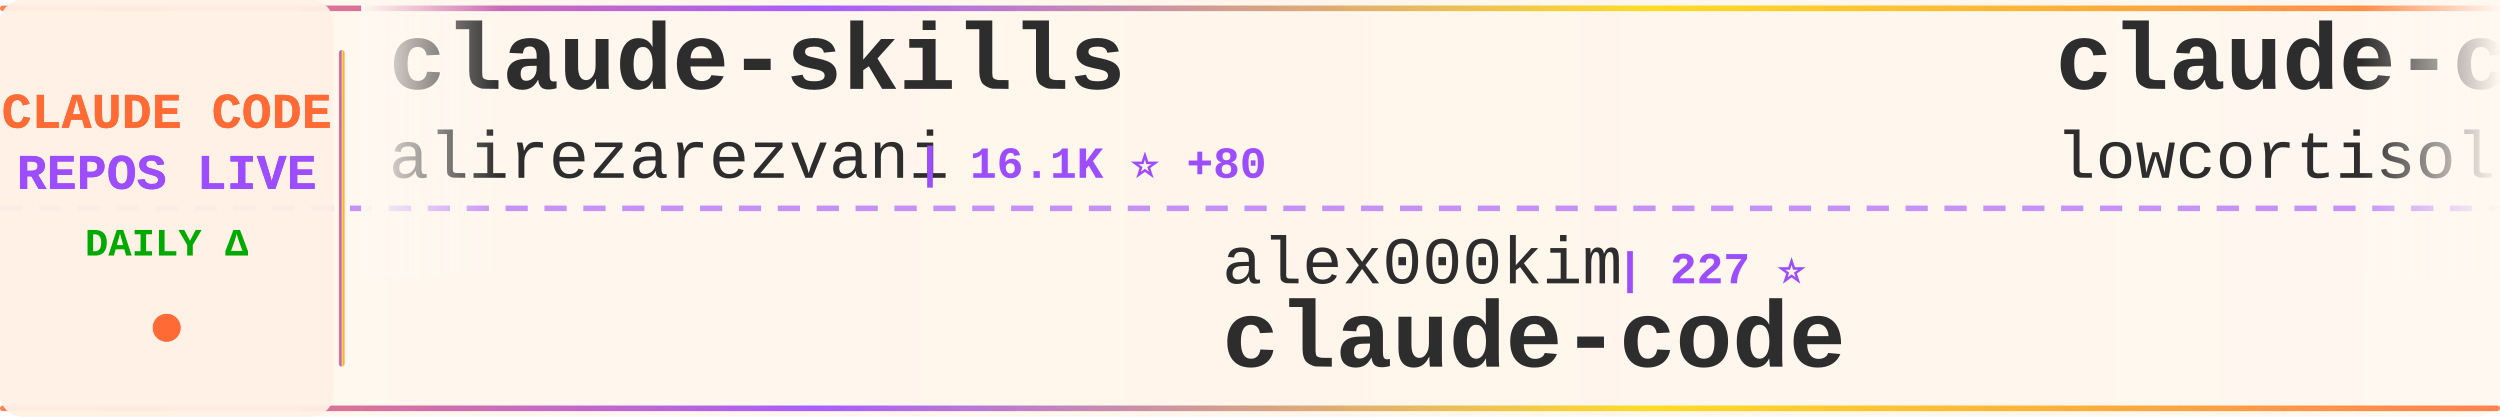
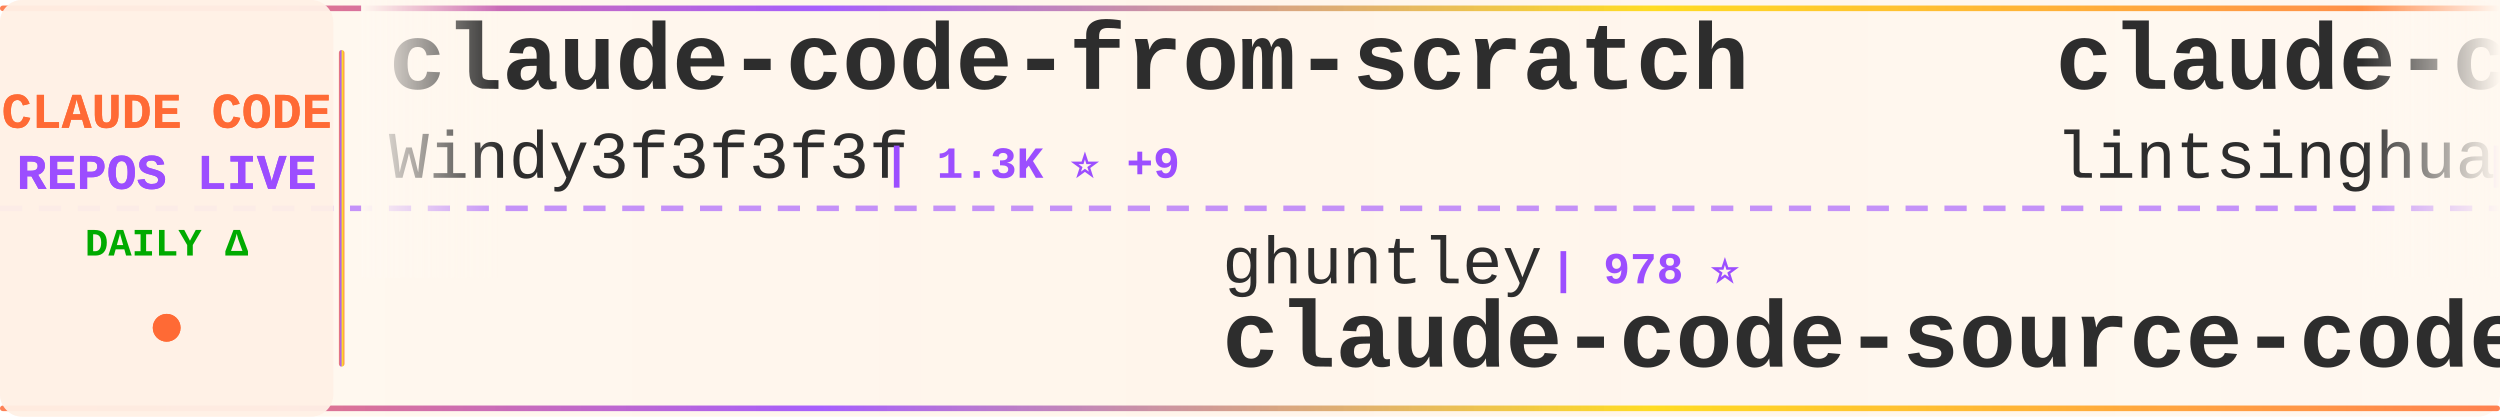
<svg xmlns="http://www.w3.org/2000/svg" width="900" height="150">
  <defs>
    <linearGradient id="tickerBg" x1="0%" y1="0%" x2="100%" y2="0%">
      <stop offset="0%" style="stop-color:#fff8f0;stop-opacity:0.98" />
      <stop offset="50%" style="stop-color:#fff5eb;stop-opacity:1" />
      <stop offset="100%" style="stop-color:#fff8f0;stop-opacity:0.98" />
    </linearGradient>
    <linearGradient id="borderGrad" x1="0%" y1="0%" x2="100%" y2="0%">
      <stop offset="0%" style="stop-color:#FF6B35;stop-opacity:0.85">
        <animate attributeName="stop-opacity" values="0.85;1;0.85" dur="2s" repeatCount="indefinite" />
      </stop>
      <stop offset="33%" style="stop-color:#9C4EFF;stop-opacity:0.9">
        <animate attributeName="stop-opacity" values="0.9;1;0.9" dur="2.2s" repeatCount="indefinite" />
      </stop>
      <stop offset="66%" style="stop-color:#FFD700;stop-opacity:0.85">
        <animate attributeName="stop-opacity" values="0.85;1;0.85" dur="1.8s" repeatCount="indefinite" />
      </stop>
      <stop offset="100%" style="stop-color:#FF6B35;stop-opacity:0.85">
        <animate attributeName="stop-opacity" values="0.85;1;0.85" dur="2s" repeatCount="indefinite" />
      </stop>
    </linearGradient>
    <filter id="textGlow">
      <feGaussianBlur stdDeviation="0.15" result="coloredBlur" />
      <feMerge>
        <feMergeNode in="coloredBlur" />
        <feMergeNode in="SourceGraphic" />
      </feMerge>
    </filter>
    <filter id="metricGlow">
      <feGaussianBlur stdDeviation="0.2" result="coloredBlur" />
      <feMerge>
        <feMergeNode in="coloredBlur" />
        <feMergeNode in="SourceGraphic" />
      </feMerge>
    </filter>
    <linearGradient id="leftFade" x1="0%" y1="0%" x2="100%" y2="0%">
      <stop offset="0%" style="stop-color:#fff8f0;stop-opacity:1" />
      <stop offset="100%" style="stop-color:#fff8f0;stop-opacity:0" />
    </linearGradient>
    <linearGradient id="rightFade" x1="0%" y1="0%" x2="100%" y2="0%">
      <stop offset="0%" style="stop-color:#fff8f0;stop-opacity:0" />
      <stop offset="100%" style="stop-color:#fff8f0;stop-opacity:1" />
    </linearGradient>
  </defs>
  <rect width="900" height="150" fill="url(#tickerBg)" rx="8" />
  <rect x="0" y="2" width="900" height="2" fill="url(#borderGrad)" rx="1" />
  <rect x="0" y="146" width="900" height="2" fill="url(#borderGrad)" rx="1" />
  <line x1="0" y1="75" x2="900" y2="75" stroke="#9C4EFF" stroke-width="2" stroke-dasharray="8 6" opacity="0.6" />
  <rect x="0" y="0" width="120" height="150" fill="#fff0e6" opacity="0.95" rx="8" />
  <text x="60" y="46" font-family="'Courier New', monospace" font-size="18" font-weight="bold" fill="#FF6B35" text-anchor="middle" filter="url(#textGlow)">
    CLAUDE CODE
  </text>
  <text x="60" y="68" font-family="'Courier New', monospace" font-size="18" font-weight="bold" fill="#9C4EFF" text-anchor="middle" filter="url(#textGlow)">
    REPOS LIVE
  </text>
  <text x="60" y="92" font-family="'Courier New', monospace" font-size="14" font-weight="bold" fill="#00aa00" text-anchor="middle">
    DAILY Δ
  </text>
  <circle cx="60" cy="118" r="5" fill="#FF6B35" filter="url(#metricGlow)">
    <animate attributeName="r" values="4;6;4" dur="1.5s" repeatCount="indefinite" />
    <animate attributeName="opacity" values="0.6;1;0.6" dur="1.5s" repeatCount="indefinite" />
  </circle>
  <rect x="122" y="18" width="2" height="114" fill="url(#borderGrad)" rx="1" />
  <clipPath id="tickerClip">
    <rect x="130" y="0" width="770" height="150" />
  </clipPath>
  <g clip-path="url(#tickerClip)">
    <g id="tickerItems">
      <animateTransform attributeName="transform" attributeType="XML" type="translate" from="0 0" to="-3000 0" dur="54s" repeatCount="indefinite" />
      <g transform="translate(0, 0)">
-         <text x="140" y="32" font-family="'Courier New', monospace" font-size="34" font-weight="bold" fill="#2d2d2d">claude-skills</text>
-         <text x="140" y="64" font-family="'Courier New', monospace" font-size="24" font-weight="normal" fill="#2d2d2d" opacity="1.0">alirezarezvani</text>
-         <text x="330" y="64" font-family="'Courier New', monospace" font-size="16" font-weight="bold" fill="#9C4EFF"> | 16.1K ⭐ +80</text>
+         <text x="140" y="32" font-family="'Courier New', monospace" font-size="34" font-weight="bold" fill="#2d2d2d">claude-code-from-scratch</text>
+         <text x="140" y="64" font-family="'Courier New', monospace" font-size="24" font-weight="normal" fill="#2d2d2d" opacity="1.0">Windy3f3f3f3f</text>
+         <text x="318" y="64" font-family="'Courier New', monospace" font-size="16" font-weight="bold" fill="#9C4EFF"> | 1.3K ⭐ +9</text>
      </g>
      <g transform="translate(300, 0)">
-         <text x="140" y="102" font-family="'Courier New', monospace" font-size="24" font-weight="normal" fill="#2d2d2d" opacity="1.0">alex000kim</text>
-         <text x="282" y="102" font-family="'Courier New', monospace" font-size="16" font-weight="bold" fill="#9C4EFF"> | 227 ⭐</text>
-         <text x="140" y="132" font-family="'Courier New', monospace" font-size="34" font-weight="bold" fill="#2d2d2d">claude-code</text>
+         <text x="140" y="102" font-family="'Courier New', monospace" font-size="24" font-weight="normal" fill="#2d2d2d" opacity="1.0">ghuntley</text>
+         <text x="258" y="102" font-family="'Courier New', monospace" font-size="16" font-weight="bold" fill="#9C4EFF"> | 978 ⭐</text>
+         <text x="140" y="132" font-family="'Courier New', monospace" font-size="34" font-weight="bold" fill="#2d2d2d">claude-code-source-code-...</text>
      </g>
      <g transform="translate(600, 0)">
-         <text x="140" y="32" font-family="'Courier New', monospace" font-size="34" font-weight="bold" fill="#2d2d2d">claude-code</text>
-         <text x="140" y="64" font-family="'Courier New', monospace" font-size="24" font-weight="normal" fill="#2d2d2d" opacity="1.0">lowcortisolprogrammer</text>
-         <text x="414" y="64" font-family="'Courier New', monospace" font-size="16" font-weight="bold" fill="#9C4EFF"> | 171 ⭐</text>
+         <text x="140" y="32" font-family="'Courier New', monospace" font-size="34" font-weight="bold" fill="#2d2d2d">claude-code-book</text>
+         <text x="140" y="64" font-family="'Courier New', monospace" font-size="24" font-weight="normal" fill="#2d2d2d" opacity="1.0">lintsinghua</text>
+         <text x="294" y="64" font-family="'Courier New', monospace" font-size="16" font-weight="bold" fill="#9C4EFF"> | 3.4K ⭐ +16</text>
      </g>
      <g transform="translate(900, 0)">
-         <text x="140" y="102" font-family="'Courier New', monospace" font-size="24" font-weight="normal" fill="#2d2d2d" opacity="1.0">edmund-io</text>
-         <text x="270" y="102" font-family="'Courier New', monospace" font-size="16" font-weight="bold" fill="#9C4EFF"> | 1.4K ⭐</text>
-         <text x="140" y="132" font-family="'Courier New', monospace" font-size="34" font-weight="bold" fill="#2d2d2d">edmunds-claude-code</text>
+         <text x="140" y="102" font-family="'Courier New', monospace" font-size="24" font-weight="normal" fill="#2d2d2d" opacity="1.0">sugyan</text>
+         <text x="234" y="102" font-family="'Courier New', monospace" font-size="16" font-weight="bold" fill="#9C4EFF"> | 1.1K ⭐ +3</text>
+         <text x="140" y="132" font-family="'Courier New', monospace" font-size="34" font-weight="bold" fill="#2d2d2d">claude-code-webui</text>
      </g>
      <g transform="translate(1200, 0)">
-         <text x="140" y="32" font-family="'Courier New', monospace" font-size="34" font-weight="bold" fill="#2d2d2d">claude-code-source</text>
-         <text x="140" y="64" font-family="'Courier New', monospace" font-size="24" font-weight="normal" fill="#2d2d2d" opacity="1.0">AprilNEA</text>
-         <text x="258" y="64" font-family="'Courier New', monospace" font-size="16" font-weight="bold" fill="#9C4EFF"> | 384 ⭐</text>
+         <text x="140" y="32" font-family="'Courier New', monospace" font-size="34" font-weight="bold" fill="#2d2d2d">claude-code-analysis</text>
+         <text x="140" y="64" font-family="'Courier New', monospace" font-size="24" font-weight="normal" fill="#2d2d2d" opacity="1.0">liuup</text>
+         <text x="222" y="64" font-family="'Courier New', monospace" font-size="16" font-weight="bold" fill="#9C4EFF"> | 2.7K ⭐ +24</text>
      </g>
      <g transform="translate(1500, 0)">
-         <text x="140" y="102" font-family="'Courier New', monospace" font-size="24" font-weight="normal" fill="#2d2d2d" opacity="1.0">alejandrobalderas</text>
-         <text x="366" y="102" font-family="'Courier New', monospace" font-size="16" font-weight="bold" fill="#9C4EFF"> | 2.1K ⭐ +11</text>
-         <text x="140" y="132" font-family="'Courier New', monospace" font-size="34" font-weight="bold" fill="#2d2d2d">claude-code-from-source</text>
+         <text x="140" y="102" font-family="'Courier New', monospace" font-size="24" font-weight="normal" fill="#2d2d2d" opacity="1.0">snarktank</text>
+         <text x="270" y="102" font-family="'Courier New', monospace" font-size="16" font-weight="bold" fill="#9C4EFF"> | 19.5K ⭐ +53</text>
+         <text x="140" y="132" font-family="'Courier New', monospace" font-size="34" font-weight="bold" fill="#2d2d2d">ralph</text>
      </g>
      <g transform="translate(1800, 0)">
-         <text x="140" y="32" font-family="'Courier New', monospace" font-size="34" font-weight="bold" fill="#2d2d2d">claude-code-pm-course</text>
-         <text x="140" y="64" font-family="'Courier New', monospace" font-size="24" font-weight="normal" fill="#2d2d2d" opacity="1.0">carlvellotti</text>
-         <text x="306" y="64" font-family="'Courier New', monospace" font-size="16" font-weight="bold" fill="#9C4EFF"> | 2.0K ⭐ +5</text>
+         <text x="140" y="32" font-family="'Courier New', monospace" font-size="34" font-weight="bold" fill="#2d2d2d">collection-claude-code-s...</text>
+         <text x="140" y="64" font-family="'Courier New', monospace" font-size="24" font-weight="normal" fill="#2d2d2d" opacity="1.0">chauncygu</text>
+         <text x="270" y="64" font-family="'Courier New', monospace" font-size="16" font-weight="bold" fill="#9C4EFF"> | 2.5K ⭐ +6</text>
      </g>
      <g transform="translate(2100, 0)">
-         <text x="140" y="102" font-family="'Courier New', monospace" font-size="24" font-weight="normal" fill="#2d2d2d" opacity="1.0">multica-ai</text>
-         <text x="282" y="102" font-family="'Courier New', monospace" font-size="16" font-weight="bold" fill="#9C4EFF"> | 152.7K ⭐ +2.7K</text>
-         <text x="140" y="132" font-family="'Courier New', monospace" font-size="34" font-weight="bold" fill="#2d2d2d">andrej-karpathy-skills</text>
-       </g>
-       <g transform="translate(2400, 0)">
-         <text x="140" y="32" font-family="'Courier New', monospace" font-size="34" font-weight="bold" fill="#2d2d2d">learn-claude-code</text>
-         <text x="140" y="64" font-family="'Courier New', monospace" font-size="24" font-weight="normal" fill="#2d2d2d" opacity="1.0">shareAI-lab</text>
-         <text x="294" y="64" font-family="'Courier New', monospace" font-size="16" font-weight="bold" fill="#9C4EFF"> | 62.4K ⭐ +191</text>
-       </g>
-       <g transform="translate(2700, 0)">
        <text x="140" y="102" font-family="'Courier New', monospace" font-size="24" font-weight="normal" fill="#2d2d2d" opacity="1.0">zstmfhy</text>
        <text x="246" y="102" font-family="'Courier New', monospace" font-size="16" font-weight="bold" fill="#9C4EFF"> | 190 ⭐</text>
        <text x="140" y="132" font-family="'Courier New', monospace" font-size="34" font-weight="bold" fill="#2d2d2d">Claude-code</text>
      </g>
+       <g transform="translate(2400, 0)">
+         <text x="140" y="32" font-family="'Courier New', monospace" font-size="34" font-weight="bold" fill="#2d2d2d">claude-code-base-action</text>
+         <text x="140" y="64" font-family="'Courier New', monospace" font-size="24" font-weight="normal" fill="#2d2d2d" opacity="1.0">anthropics</text>
+         <text x="282" y="64" font-family="'Courier New', monospace" font-size="16" font-weight="bold" fill="#9C4EFF"> | 848 ⭐ +3</text>
+       </g>
+       <g transform="translate(2700, 0)">
+         <text x="140" y="102" font-family="'Courier New', monospace" font-size="24" font-weight="normal" fill="#2d2d2d" opacity="1.0">multica-ai</text>
+         <text x="282" y="102" font-family="'Courier New', monospace" font-size="16" font-weight="bold" fill="#9C4EFF"> | 153.3K ⭐ +2.8K</text>
+         <text x="140" y="132" font-family="'Courier New', monospace" font-size="34" font-weight="bold" fill="#2d2d2d">andrej-karpathy-skills</text>
+       </g>
      <g transform="translate(3000, 0)">
-         <text x="140" y="32" font-family="'Courier New', monospace" font-size="34" font-weight="bold" fill="#2d2d2d">claude-skills</text>
-         <text x="140" y="64" font-family="'Courier New', monospace" font-size="24" font-weight="normal" fill="#2d2d2d" opacity="1.0">alirezarezvani</text>
-         <text x="330" y="64" font-family="'Courier New', monospace" font-size="16" font-weight="bold" fill="#9C4EFF"> | 16.1K ⭐ +80</text>
+         <text x="140" y="32" font-family="'Courier New', monospace" font-size="34" font-weight="bold" fill="#2d2d2d">claude-code-from-scratch</text>
+         <text x="140" y="64" font-family="'Courier New', monospace" font-size="24" font-weight="normal" fill="#2d2d2d" opacity="1.0">Windy3f3f3f3f</text>
+         <text x="318" y="64" font-family="'Courier New', monospace" font-size="16" font-weight="bold" fill="#9C4EFF"> | 1.3K ⭐ +9</text>
      </g>
      <g transform="translate(3300, 0)">
-         <text x="140" y="102" font-family="'Courier New', monospace" font-size="24" font-weight="normal" fill="#2d2d2d" opacity="1.0">alex000kim</text>
-         <text x="282" y="102" font-family="'Courier New', monospace" font-size="16" font-weight="bold" fill="#9C4EFF"> | 227 ⭐</text>
-         <text x="140" y="132" font-family="'Courier New', monospace" font-size="34" font-weight="bold" fill="#2d2d2d">claude-code</text>
+         <text x="140" y="102" font-family="'Courier New', monospace" font-size="24" font-weight="normal" fill="#2d2d2d" opacity="1.0">ghuntley</text>
+         <text x="258" y="102" font-family="'Courier New', monospace" font-size="16" font-weight="bold" fill="#9C4EFF"> | 978 ⭐</text>
+         <text x="140" y="132" font-family="'Courier New', monospace" font-size="34" font-weight="bold" fill="#2d2d2d">claude-code-source-code-...</text>
      </g>
      <g transform="translate(3600, 0)">
-         <text x="140" y="32" font-family="'Courier New', monospace" font-size="34" font-weight="bold" fill="#2d2d2d">claude-code</text>
-         <text x="140" y="64" font-family="'Courier New', monospace" font-size="24" font-weight="normal" fill="#2d2d2d" opacity="1.0">lowcortisolprogrammer</text>
-         <text x="414" y="64" font-family="'Courier New', monospace" font-size="16" font-weight="bold" fill="#9C4EFF"> | 171 ⭐</text>
+         <text x="140" y="32" font-family="'Courier New', monospace" font-size="34" font-weight="bold" fill="#2d2d2d">claude-code-book</text>
+         <text x="140" y="64" font-family="'Courier New', monospace" font-size="24" font-weight="normal" fill="#2d2d2d" opacity="1.0">lintsinghua</text>
+         <text x="294" y="64" font-family="'Courier New', monospace" font-size="16" font-weight="bold" fill="#9C4EFF"> | 3.4K ⭐ +16</text>
      </g>
      <g transform="translate(3900, 0)">
-         <text x="140" y="102" font-family="'Courier New', monospace" font-size="24" font-weight="normal" fill="#2d2d2d" opacity="1.0">edmund-io</text>
-         <text x="270" y="102" font-family="'Courier New', monospace" font-size="16" font-weight="bold" fill="#9C4EFF"> | 1.4K ⭐</text>
-         <text x="140" y="132" font-family="'Courier New', monospace" font-size="34" font-weight="bold" fill="#2d2d2d">edmunds-claude-code</text>
+         <text x="140" y="102" font-family="'Courier New', monospace" font-size="24" font-weight="normal" fill="#2d2d2d" opacity="1.0">sugyan</text>
+         <text x="234" y="102" font-family="'Courier New', monospace" font-size="16" font-weight="bold" fill="#9C4EFF"> | 1.1K ⭐ +3</text>
+         <text x="140" y="132" font-family="'Courier New', monospace" font-size="34" font-weight="bold" fill="#2d2d2d">claude-code-webui</text>
      </g>
    </g>
  </g>
  <rect x="130" y="0" width="50" height="100" fill="url(#leftFade)" />
  <rect x="850" y="0" width="50" height="100" fill="url(#rightFade)" />
</svg>
